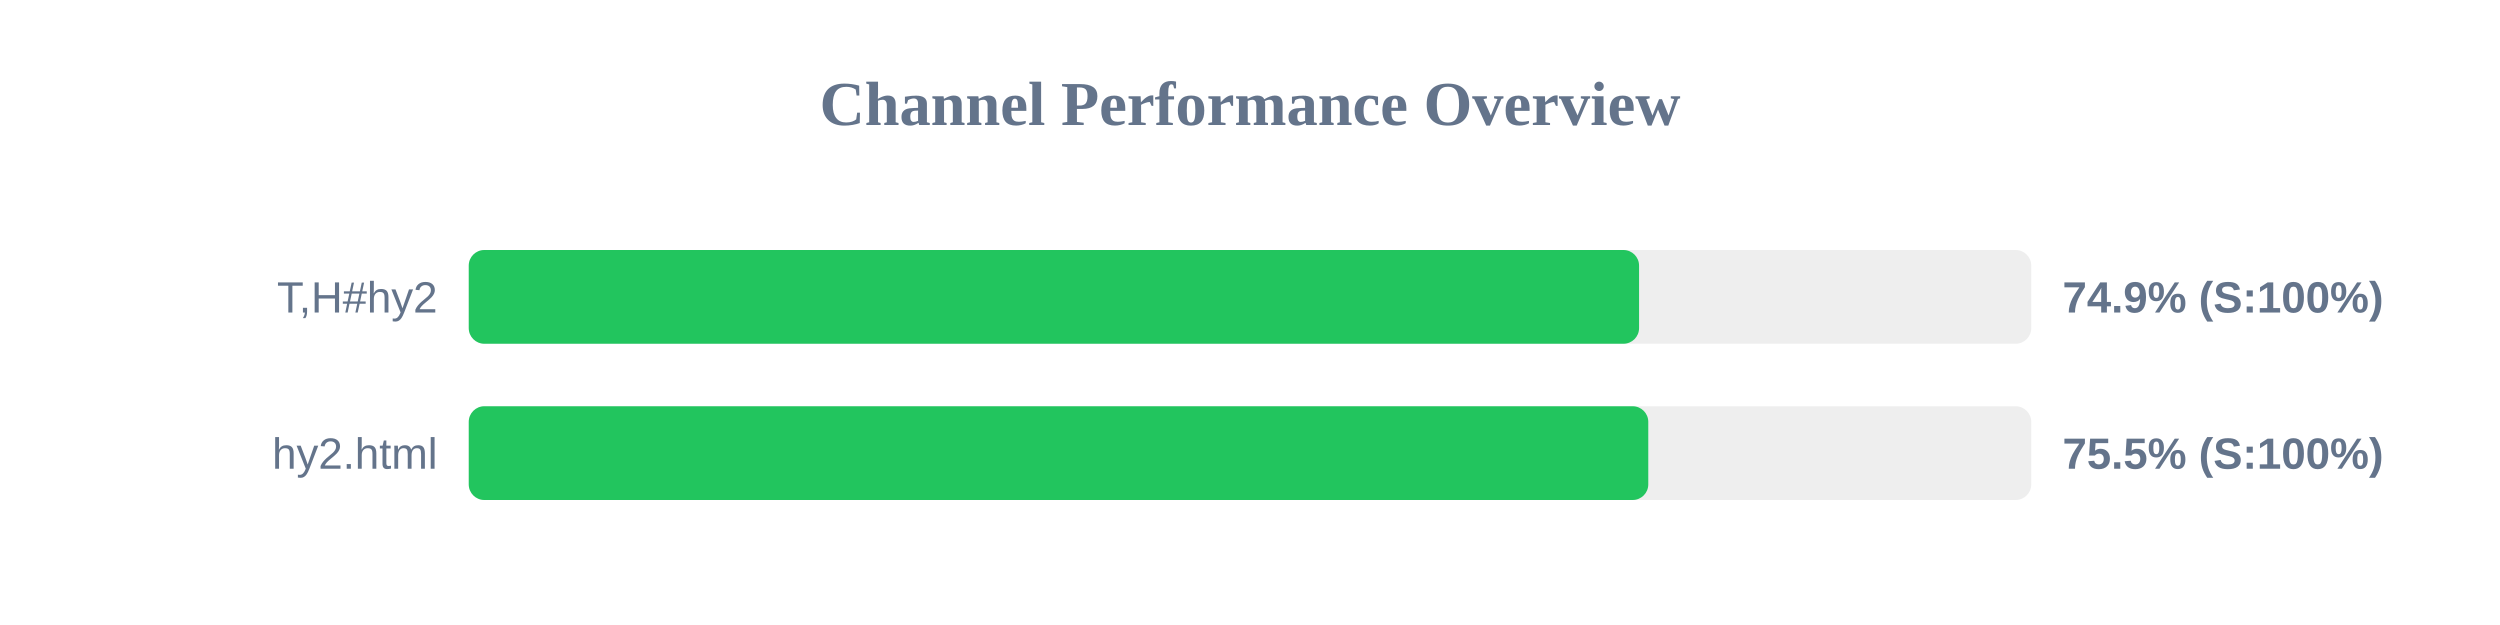
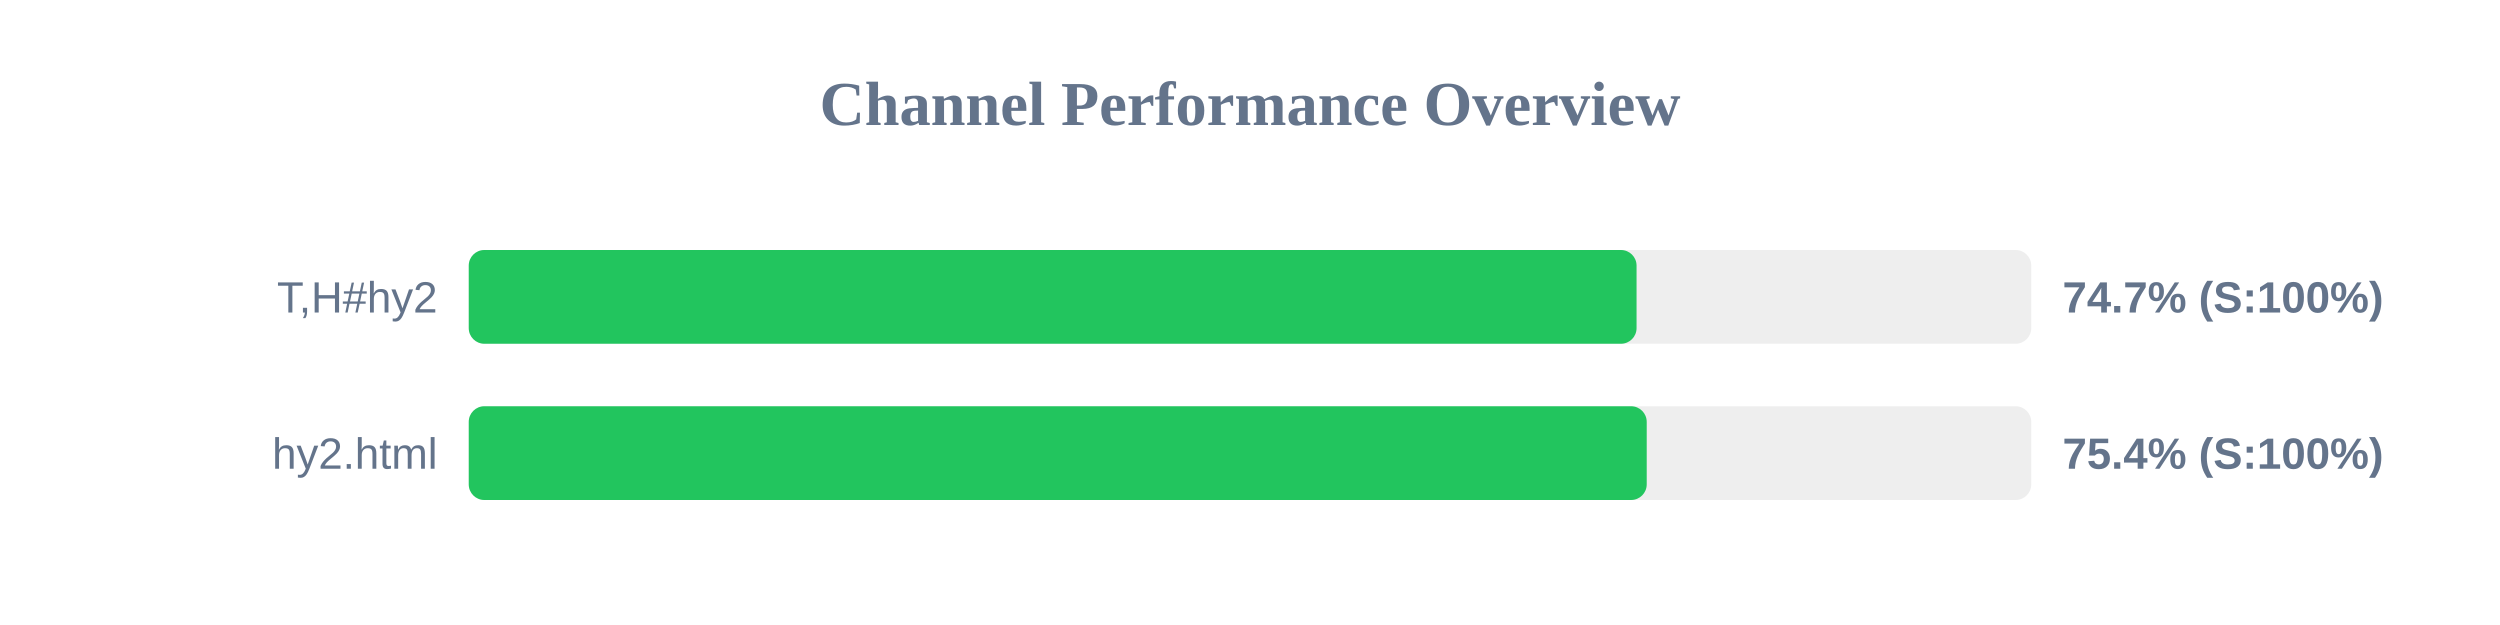
<svg xmlns="http://www.w3.org/2000/svg" width="800" height="200" version="1.1">
  <style>
        .row { font: 14px Arial; fill: #64748b; }
        .score { font: bold 14px Arial; fill: #64748b; }
    </style>
  <text x="400" y="40" text-anchor="middle" font-size="20px" font-weight="bold" fill="#64748b">Channel Performance Overview</text>
  <rect x="150" y="80" width="500" height="30" fill="#eee" rx="5" />
-   <rect x="150" y="80" width="374.5" height="30" fill="#22c55e" rx="5" />
+   <rect x="150" y="80" width="373.7" height="30" fill="#22c55e" rx="5" />
  <text x="140" y="100" text-anchor="end" class="row">T,H#hy2</text>
-   <text x="660" y="100" text-anchor="start" class="score">74.9% (S:100%)</text>
+   <text x="660" y="100" text-anchor="start" class="score">74.7% (S:100%)</text>
  <rect x="150" y="130" width="500" height="30" fill="#eee" rx="5" />
-   <rect x="150" y="130" width="377.45" height="30" fill="#22c55e" rx="5" />
+   <rect x="150" y="130" width="376.95" height="30" fill="#22c55e" rx="5" />
  <text x="140" y="150" text-anchor="end" class="row">hy2.html</text>
-   <text x="660" y="150" text-anchor="start" class="score">75.5% (S:100%)</text>
+   <text x="660" y="150" text-anchor="start" class="score">75.4% (S:100%)</text>
</svg>
